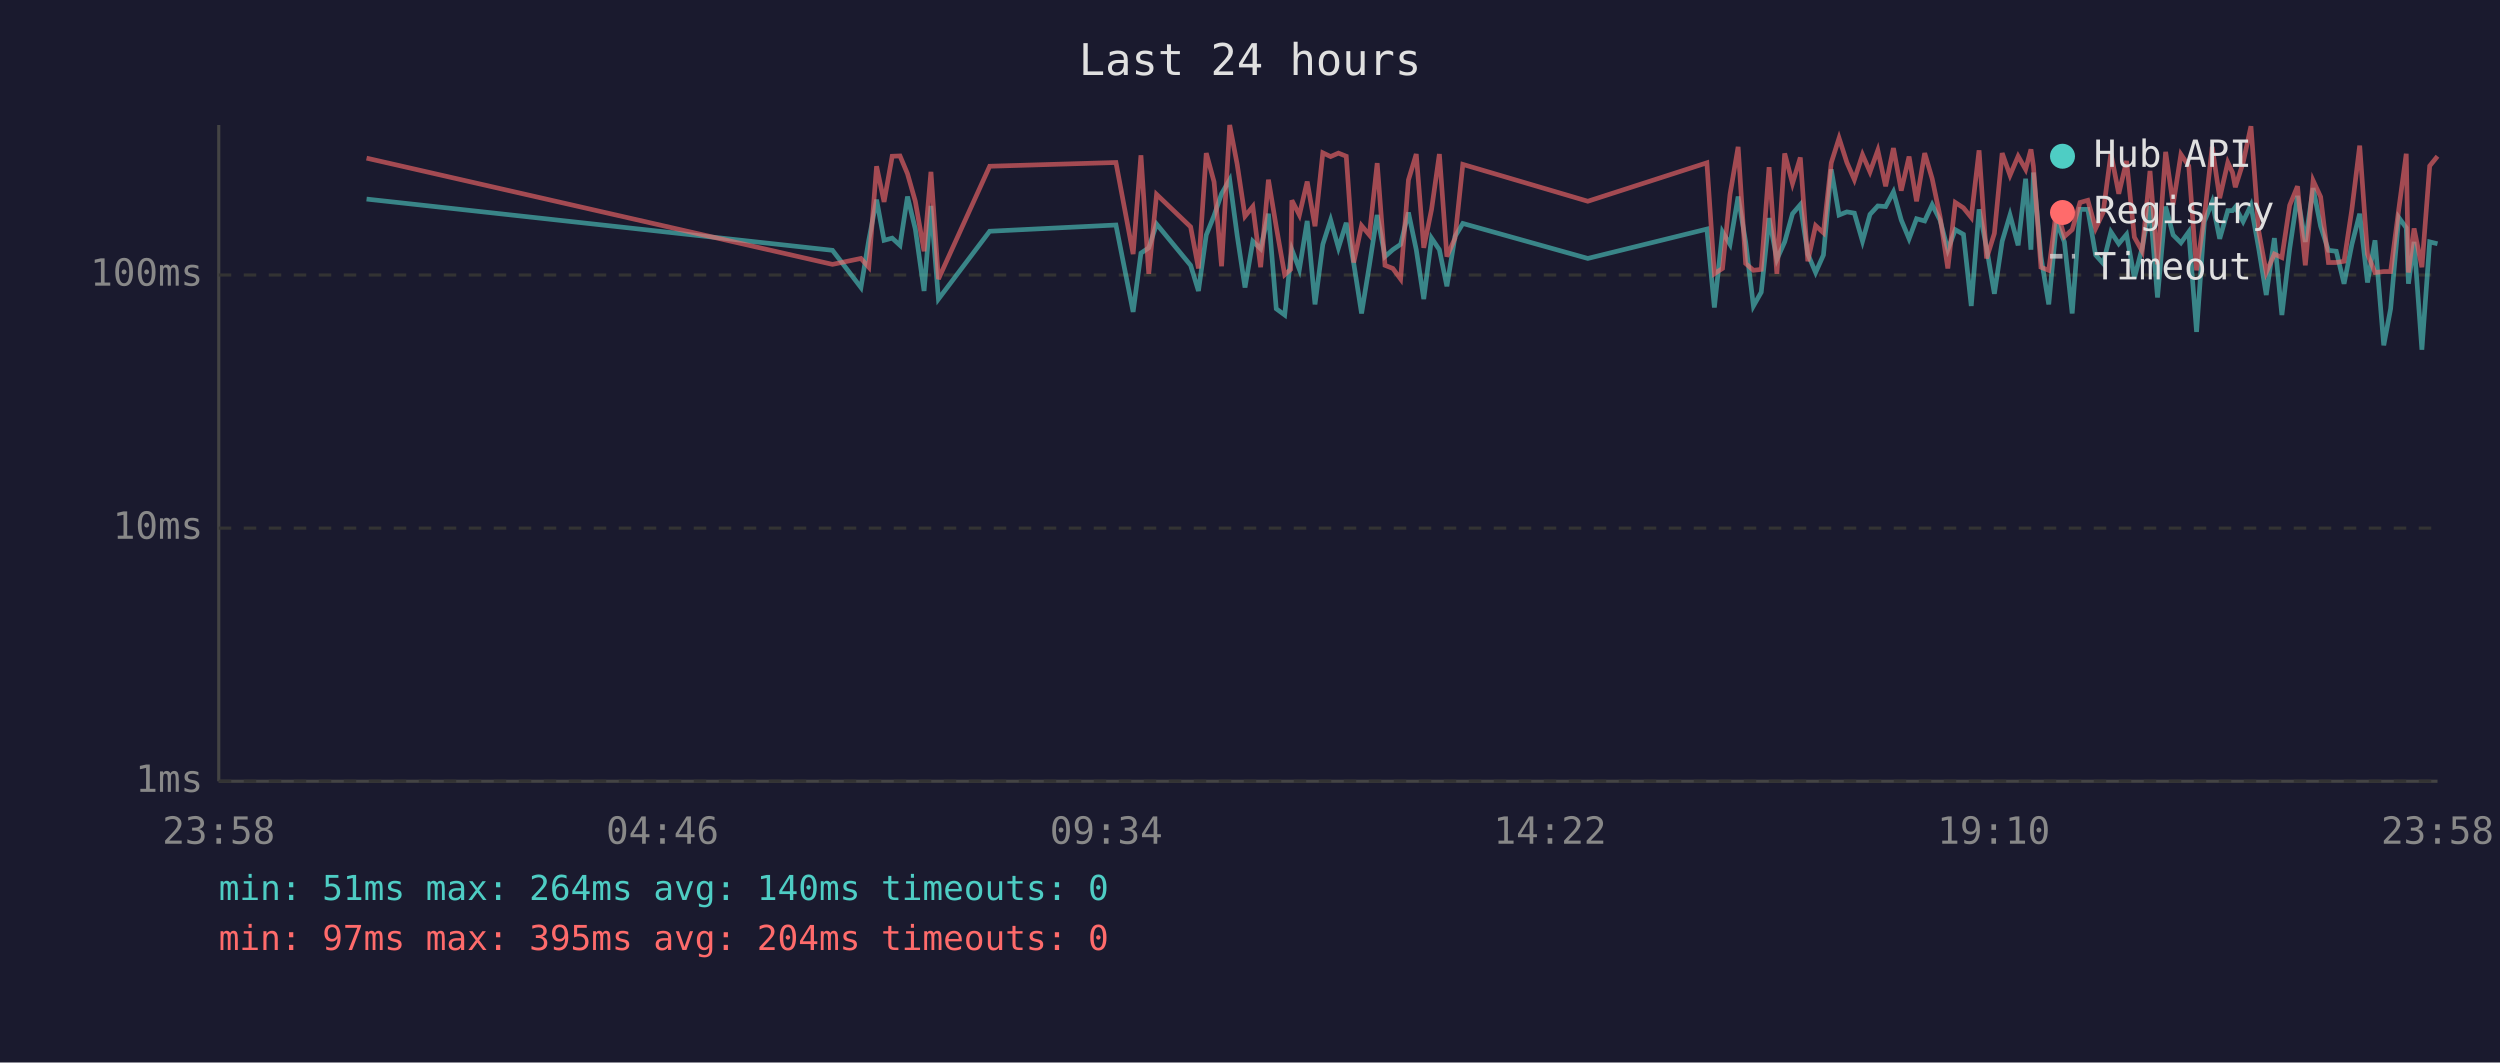
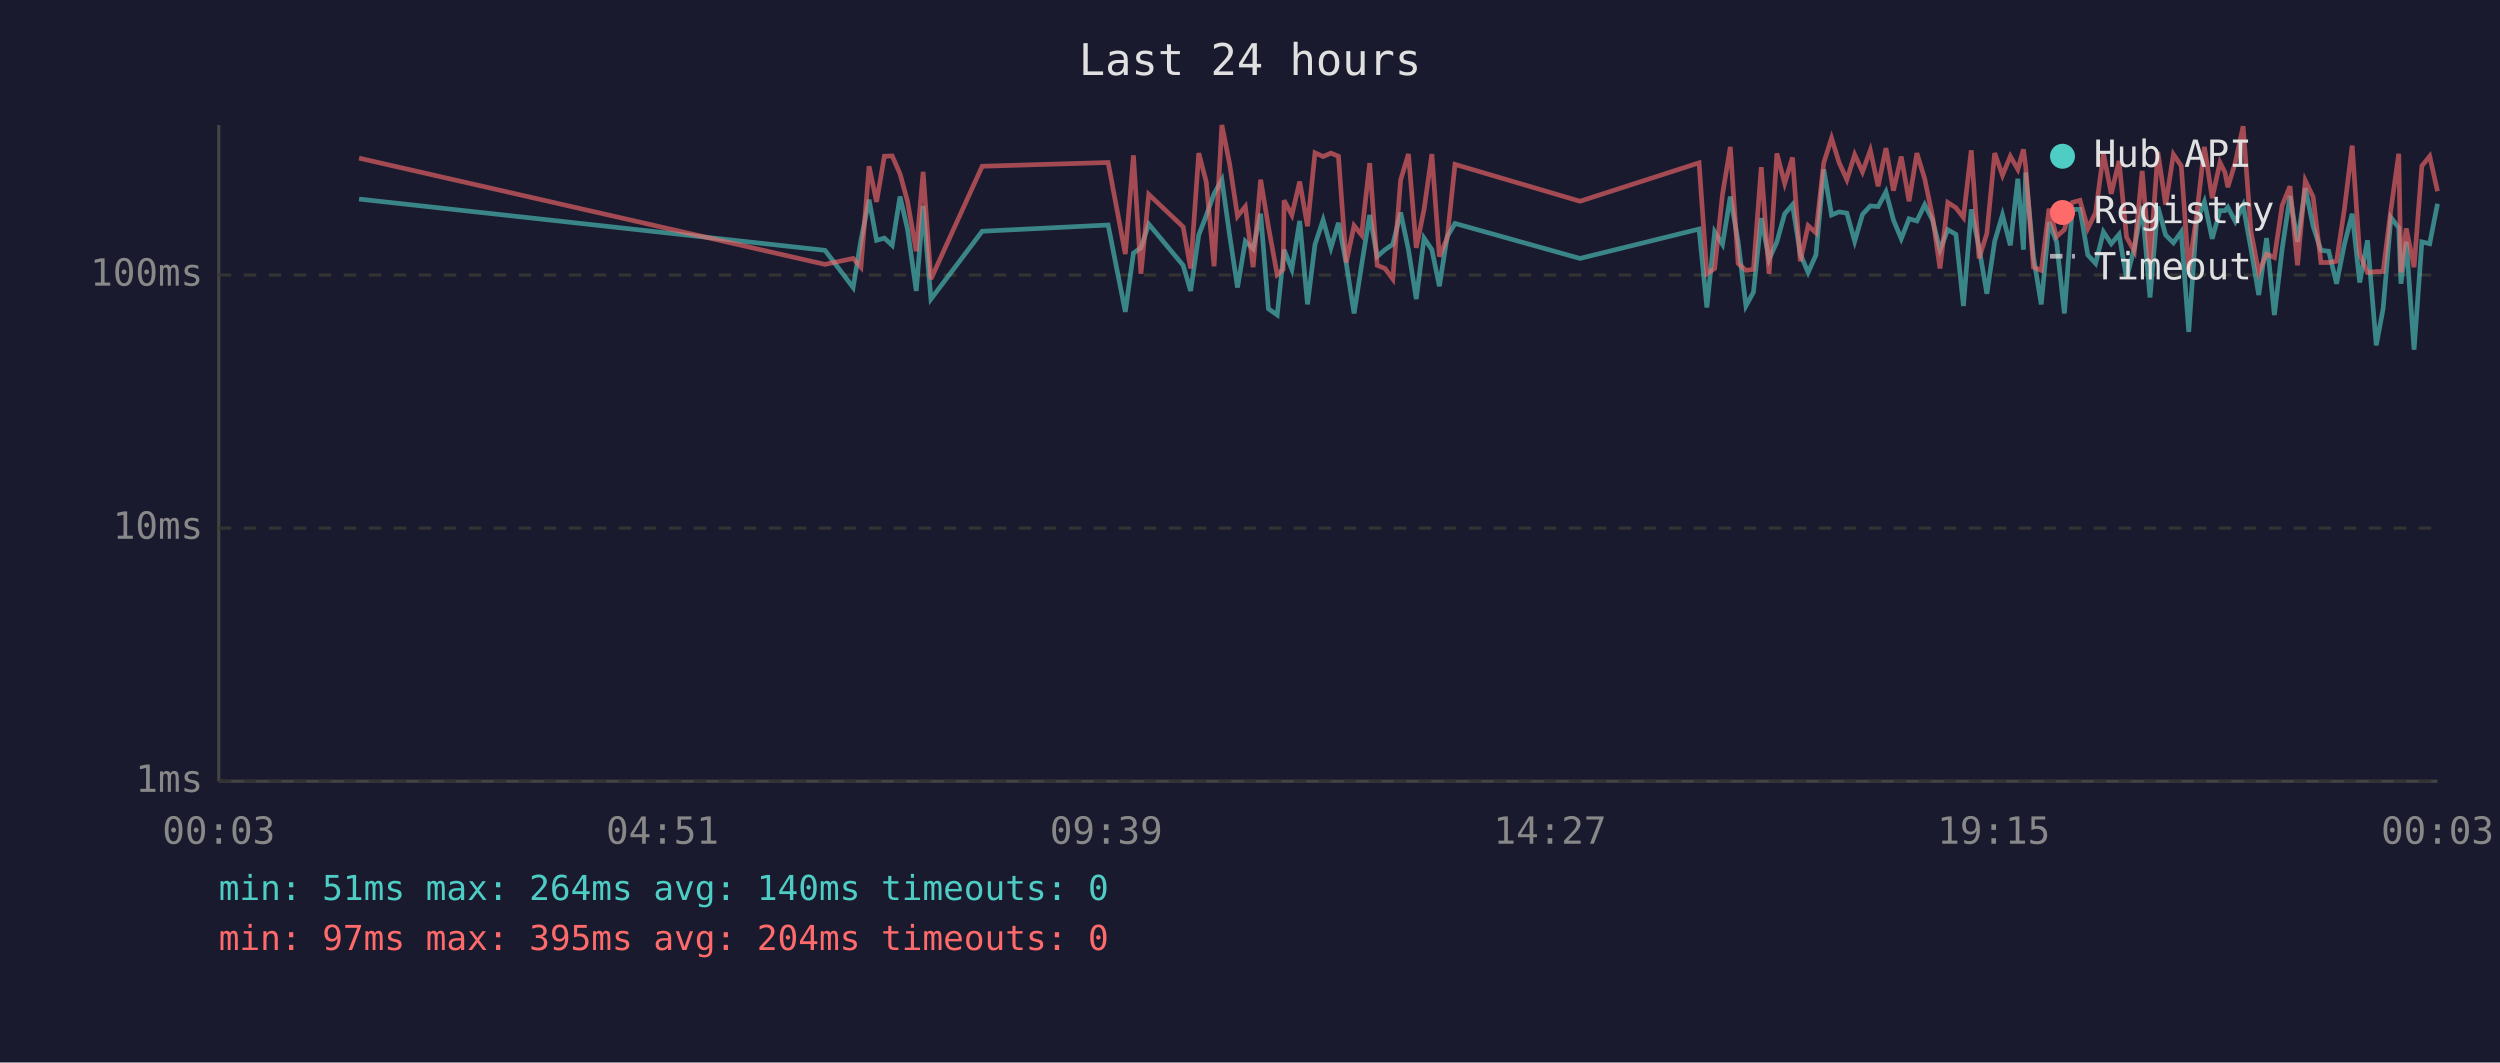
<svg xmlns="http://www.w3.org/2000/svg" viewBox="0 0 800 340" font-family="monospace" font-size="12">
  <rect width="800" height="340" fill="#1a1a2e" />
  <text x="400" y="24" fill="#e0e0e0" font-size="14" text-anchor="middle">Last 24 hours</text>
  <line x1="70" y1="40" x2="70" y2="250" stroke="#444" stroke-width="1" />
  <line x1="70" y1="250" x2="780" y2="250" stroke="#444" stroke-width="1" />
  <line x1="70" y1="250" x2="780" y2="250" stroke="#333" stroke-width="1" stroke-dasharray="4" />
  <text x="65" y="250" fill="#888" text-anchor="end" dominant-baseline="middle">1ms</text>
  <line x1="70" y1="169" x2="780" y2="169" stroke="#333" stroke-width="1" stroke-dasharray="4" />
  <text x="65" y="169" fill="#888" text-anchor="end" dominant-baseline="middle">10ms</text>
  <line x1="70" y1="88" x2="780" y2="88" stroke="#333" stroke-width="1" stroke-dasharray="4" />
  <text x="65" y="88" fill="#888" text-anchor="end" dominant-baseline="middle">100ms</text>
-   <text x="70" y="270" fill="#888" text-anchor="middle">23:58</text>
-   <text x="212" y="270" fill="#888" text-anchor="middle">04:46</text>
-   <text x="354" y="270" fill="#888" text-anchor="middle">09:34</text>
-   <text x="496" y="270" fill="#888" text-anchor="middle">14:22</text>
-   <text x="638" y="270" fill="#888" text-anchor="middle">19:10</text>
-   <text x="780" y="270" fill="#888" text-anchor="middle">23:58</text>
-   <polyline points="117.3,63.7 266.4,80.1 275.5,92.0 278.0,76.9 280.5,63.9 282.9,76.9 285.5,76.2 288.0,78.5 290.4,62.9 292.9,73.3 295.7,93.1 297.9,65.9 300.3,95.7 316.7,74.0 357.1,72.0 362.6,99.8 365.1,81.0 367.6,79.3 370.1,71.7 381.0,84.9 383.5,93.1 386.0,75.2 388.5,69.0 390.9,62.0 393.5,57.5 395.9,75.4 398.4,92.0 400.9,77.2 403.4,79.6 405.9,68.4 408.4,98.8 411.1,100.8 413.0,82.7 413.4,79.9 415.8,86.2 418.3,70.7 420.8,97.4 423.3,78.2 425.8,70.4 428.3,79.3 430.8,71.3 433.2,84.3 435.7,100.3 438.2,84.9 440.7,68.8 443.2,82.1 445.7,79.9 448.2,78.2 450.7,68.0 453.2,79.9 455.6,95.7 458.1,76.2 460.6,79.9 463.0,91.6 465.6,75.7 468.1,71.5 508.1,82.7 546.2,73.3 548.6,98.4 551.2,74.2 553.6,78.2 556.2,62.9 558.6,77.4 561.1,97.9 563.6,93.5 566.1,69.8 568.6,83.0 571.1,77.4 573.6,68.4 576.1,65.5 578.5,81.3 581.0,87.2 583.5,81.6 586.0,54.2 588.5,68.8 591.0,67.8 593.4,68.2 596.0,77.2 598.4,68.6 600.9,65.9 603.4,66.1 605.9,61.4 608.4,70.4 610.9,76.4 613.3,70.0 615.9,70.7 618.3,65.5 620.8,70.4 623.3,79.9 625.7,73.5 628.3,75.0 630.8,97.9 633.3,67.0 635.7,79.3 638.2,94.0 640.7,77.2 643.2,68.8 645.8,78.5 648.2,57.2 649.9,79.9 650.7,55.2 653.1,82.1 655.6,97.4 658.1,71.1 660.6,77.4 663.1,100.3 665.6,67.0 668.1,67.0 670.6,81.6 673.0,84.3 675.5,74.2 678.0,78.0 680.5,75.0 683.0,89.0 685.5,79.3 688.0,65.9 690.4,95.2 693.0,66.1 695.4,75.2 697.9,77.7 700.4,74.2 702.9,106.2 705.4,70.9 707.9,64.6 710.3,76.4 712.9,67.4 714.4,67.4 715.3,66.3 717.8,70.9 720.3,65.7 722.8,79.6 725.2,94.4 727.8,76.2 730.2,100.8 732.7,79.6 735.2,62.7 737.7,77.4 740.2,60.2 742.6,72.4 745.1,80.1 747.6,80.4 750.1,90.8 752.6,78.2 755.1,68.4 757.6,90.4 760.0,76.9 762.8,110.5 765.0,98.8 767.6,69.6 770.0,72.9 770.7,90.8 772.5,77.4 775.0,111.9 777.5,77.4 780.0,78.0" fill="none" stroke="#4ecdc4" stroke-width="1.5" opacity="0.6" />
-   <polyline points="117.3,50.6 266.4,84.6 275.5,82.7 278.0,85.5 280.5,53.2 282.9,64.6 285.5,50.0 288.0,49.9 290.4,55.6 292.9,64.4 295.7,80.4 297.9,55.0 300.3,89.3 316.7,53.2 357.1,52.0 362.6,81.3 365.1,49.7 367.6,87.6 370.1,62.2 381.0,72.6 383.5,85.9 386.0,49.0 388.5,58.2 390.9,85.2 393.5,40.0 395.9,52.6 398.4,69.2 400.9,66.1 403.4,85.5 405.9,57.5 408.4,72.6 411.1,87.9 413.0,86.2 413.4,64.1 415.8,68.8 418.3,58.1 420.8,72.4 423.3,48.9 425.8,50.1 428.3,49.0 430.8,50.0 433.2,84.0 435.7,72.2 438.2,75.2 440.7,52.2 443.2,84.9 445.7,85.9 448.2,89.3 450.7,57.6 453.2,49.3 455.6,79.3 458.1,67.0 460.6,49.3 463.0,82.1 465.6,76.2 468.1,52.6 508.1,64.4 546.2,52.1 548.6,87.6 551.2,85.9 553.6,62.2 556.2,47.0 558.6,84.3 561.1,86.5 563.6,86.2 566.1,53.5 568.6,87.6 571.1,49.1 573.6,58.7 576.1,50.4 578.5,83.6 581.0,72.2 583.5,74.5 586.0,52.1 588.5,44.2 591.0,52.0 593.4,57.5 596.0,49.5 598.4,55.0 600.9,48.1 603.4,59.6 605.9,47.4 608.4,61.0 610.9,50.1 613.3,64.4 615.9,49.0 618.3,57.2 620.8,69.2 623.3,85.9 625.7,64.8 628.3,66.5 630.8,69.6 633.3,48.1 635.7,82.7 638.2,74.7 640.7,49.0 643.2,56.1 645.8,50.0 648.2,54.2 649.9,47.8 650.7,53.2 653.1,85.5 655.6,86.5 658.1,66.8 660.6,75.7 663.1,73.5 665.6,64.8 668.1,64.1 670.6,73.1 673.0,68.0 675.5,49.1 678.0,62.0 680.5,51.5 683.0,75.9 685.5,80.4 688.0,54.7 690.4,84.6 693.0,48.6 695.4,65.5 697.9,49.4 700.4,53.1 702.9,86.5 705.4,69.2 707.9,47.0 710.3,63.4 712.9,52.0 714.4,55.2 715.3,59.9 717.8,52.0 720.3,40.4 722.8,74.0 725.2,87.2 727.8,81.3 730.2,82.4 732.7,65.7 735.2,59.6 737.7,84.9 740.2,57.8 742.6,63.0 745.1,84.0 747.6,84.0 750.1,83.6 752.6,67.0 755.1,46.6 757.6,81.3 760.0,87.2 762.8,86.9 765.0,86.9 767.6,67.0 770.0,49.2 770.7,87.2 772.5,73.1 775.0,85.5 777.5,53.1 780.0,50.0" fill="none" stroke="#ff6b6b" stroke-width="1.5" opacity="0.6" />
+   <text x="70" y="270" fill="#888" text-anchor="middle">00:03</text>
+   <text x="212" y="270" fill="#888" text-anchor="middle">04:51</text>
+   <text x="354" y="270" fill="#888" text-anchor="middle">09:39</text>
+   <text x="496" y="270" fill="#888" text-anchor="middle">14:27</text>
+   <text x="638" y="270" fill="#888" text-anchor="middle">19:15</text>
+   <text x="780" y="270" fill="#888" text-anchor="middle">00:03</text>
+   <polyline points="114.9,63.7 264.0,80.1 273.0,92.0 275.5,76.9 278.1,63.9 280.5,76.9 283.0,76.2 285.5,78.5 288.0,62.9 290.4,73.3 293.2,93.1 295.4,65.9 297.9,95.7 314.3,74.0 354.6,72.0 360.1,99.8 362.7,81.0 365.1,79.3 367.6,71.7 378.6,84.9 381.0,93.1 383.6,75.2 386.0,69.0 388.5,62.0 391.0,57.5 393.5,75.4 396.0,92.0 398.5,77.2 401.0,79.6 403.4,68.4 405.9,98.8 408.7,100.8 410.6,82.7 410.9,79.9 413.4,86.2 415.9,70.7 418.4,97.4 420.8,78.2 423.4,70.4 425.9,79.3 428.3,71.3 430.8,84.3 433.3,100.3 435.7,84.9 438.3,68.8 440.7,82.1 443.2,79.9 445.7,78.2 448.2,68.0 450.7,79.9 453.2,95.7 455.7,76.2 458.2,79.9 460.6,91.6 463.1,75.7 465.6,71.5 505.6,82.7 543.7,73.3 546.2,98.4 548.7,74.2 551.2,78.2 553.7,62.9 556.2,77.4 558.7,97.9 561.1,93.5 563.6,69.8 566.1,83.0 568.6,77.4 571.1,68.4 573.6,65.5 576.1,81.3 578.6,87.2 581.1,81.6 583.6,54.2 586.1,68.8 588.5,67.8 591.0,68.2 593.5,77.2 596.0,68.6 598.5,65.9 601.0,66.1 603.5,61.4 605.9,70.4 608.4,76.4 610.9,70.0 613.4,70.7 615.9,65.5 618.4,70.4 620.8,79.9 623.3,73.5 625.9,75.0 628.3,97.9 630.8,67.0 633.3,79.3 635.8,94.0 638.3,77.2 640.8,68.8 643.3,78.5 645.7,57.2 647.5,79.9 648.2,55.2 650.7,82.1 653.2,97.4 655.7,71.1 658.1,77.4 660.6,100.3 663.1,67.0 665.6,67.0 668.1,81.6 670.6,84.3 673.1,74.2 675.6,78.0 678.1,75.0 680.5,89.0 683.0,79.3 685.5,65.9 688.0,95.2 690.5,66.1 693.0,75.2 695.5,77.7 698.0,74.2 700.4,106.2 702.9,70.9 705.4,64.6 707.9,76.4 710.4,67.4 712.0,67.4 712.9,66.3 715.3,70.9 717.8,65.7 720.3,79.6 722.8,94.4 725.3,76.2 727.8,100.8 730.3,79.6 732.8,62.7 735.2,77.4 737.7,60.2 740.2,72.4 742.7,80.1 745.2,80.4 747.7,90.8 750.2,78.2 752.7,68.4 755.1,90.4 757.6,76.9 760.4,110.5 762.6,98.8 765.1,69.6 767.6,72.9 768.3,90.8 770.0,77.4 772.5,111.9 775.0,77.4 777.5,78.0 780.0,65.2" fill="none" stroke="#4ecdc4" stroke-width="1.5" opacity="0.6" />
+   <polyline points="114.9,50.6 264.0,84.6 273.0,82.7 275.5,85.5 278.1,53.2 280.5,64.6 283.0,50.0 285.5,49.9 288.0,55.6 290.4,64.4 293.2,80.4 295.4,55.0 297.9,89.3 314.3,53.2 354.6,52.0 360.1,81.3 362.7,49.7 365.1,87.6 367.6,62.2 378.6,72.6 381.0,85.9 383.6,49.0 386.0,58.2 388.5,85.2 391.0,40.0 393.5,52.6 396.0,69.2 398.5,66.1 401.0,85.5 403.4,57.5 405.9,72.6 408.7,87.9 410.6,86.2 410.9,64.1 413.4,68.8 415.9,58.1 418.4,72.4 420.8,48.9 423.4,50.1 425.9,49.0 428.3,50.0 430.8,84.0 433.3,72.2 435.7,75.2 438.3,52.2 440.7,84.9 443.2,85.9 445.7,89.3 448.2,57.6 450.7,49.3 453.2,79.3 455.7,67.0 458.2,49.3 460.6,82.1 463.1,76.2 465.6,52.6 505.6,64.4 543.7,52.1 546.2,87.6 548.7,85.9 551.2,62.2 553.7,47.0 556.2,84.3 558.7,86.5 561.1,86.2 563.6,53.5 566.1,87.6 568.6,49.1 571.1,58.7 573.6,50.4 576.1,83.6 578.6,72.2 581.1,74.5 583.6,52.1 586.1,44.2 588.5,52.0 591.0,57.5 593.5,49.5 596.0,55.0 598.5,48.1 601.0,59.6 603.5,47.4 605.9,61.0 608.4,50.1 610.9,64.4 613.4,49.0 615.9,57.2 618.4,69.2 620.8,85.9 623.3,64.8 625.9,66.5 628.3,69.6 630.8,48.1 633.3,82.7 635.8,74.7 638.3,49.0 640.8,56.1 643.3,50.0 645.7,54.2 647.5,47.8 648.2,53.2 650.7,85.5 653.2,86.5 655.7,66.8 658.1,75.7 660.6,73.5 663.1,64.8 665.6,64.1 668.1,73.1 670.6,68.0 673.1,49.1 675.6,62.0 678.1,51.5 680.5,75.9 683.0,80.4 685.5,54.7 688.0,84.6 690.5,48.6 693.0,65.5 695.5,49.4 698.0,53.1 700.4,86.5 702.9,69.2 705.4,47.0 707.9,63.4 710.4,52.0 712.0,55.2 712.9,59.9 715.3,52.0 717.8,40.4 720.3,74.0 722.8,87.2 725.3,81.3 727.8,82.4 730.3,65.7 732.8,59.6 735.2,84.9 737.7,57.8 740.2,63.0 742.7,84.0 745.2,84.0 747.7,83.6 750.2,67.0 752.7,46.6 755.1,81.3 757.6,87.2 760.4,86.9 762.6,86.9 765.1,67.0 767.6,49.2 768.3,87.2 770.0,73.1 772.5,85.5 775.0,53.1 777.5,50.0 780.0,61.2" fill="none" stroke="#ff6b6b" stroke-width="1.5" opacity="0.6" />
  <circle cx="660" cy="50" r="4" fill="#4ecdc4" />
  <text x="670" y="50" fill="#e0e0e0" dominant-baseline="middle">Hub API</text>
  <circle cx="660" cy="68" r="4" fill="#ff6b6b" />
  <text x="670" y="68" fill="#e0e0e0" dominant-baseline="middle">Registry</text>
  <line x1="656" y1="82" x2="664" y2="82" stroke="#e0e0e0" stroke-width="1.5" stroke-dasharray="4,3" opacity="0.7" />
  <text x="670" y="86" fill="#e0e0e0" dominant-baseline="middle">Timeout</text>
  <text x="70" y="288" fill="#4ecdc4" font-size="11">min: 51ms  max: 264ms  avg: 140ms  timeouts: 0</text>
  <text x="70" y="304" fill="#ff6b6b" font-size="11">min: 97ms  max: 395ms  avg: 204ms  timeouts: 0</text>
</svg>
